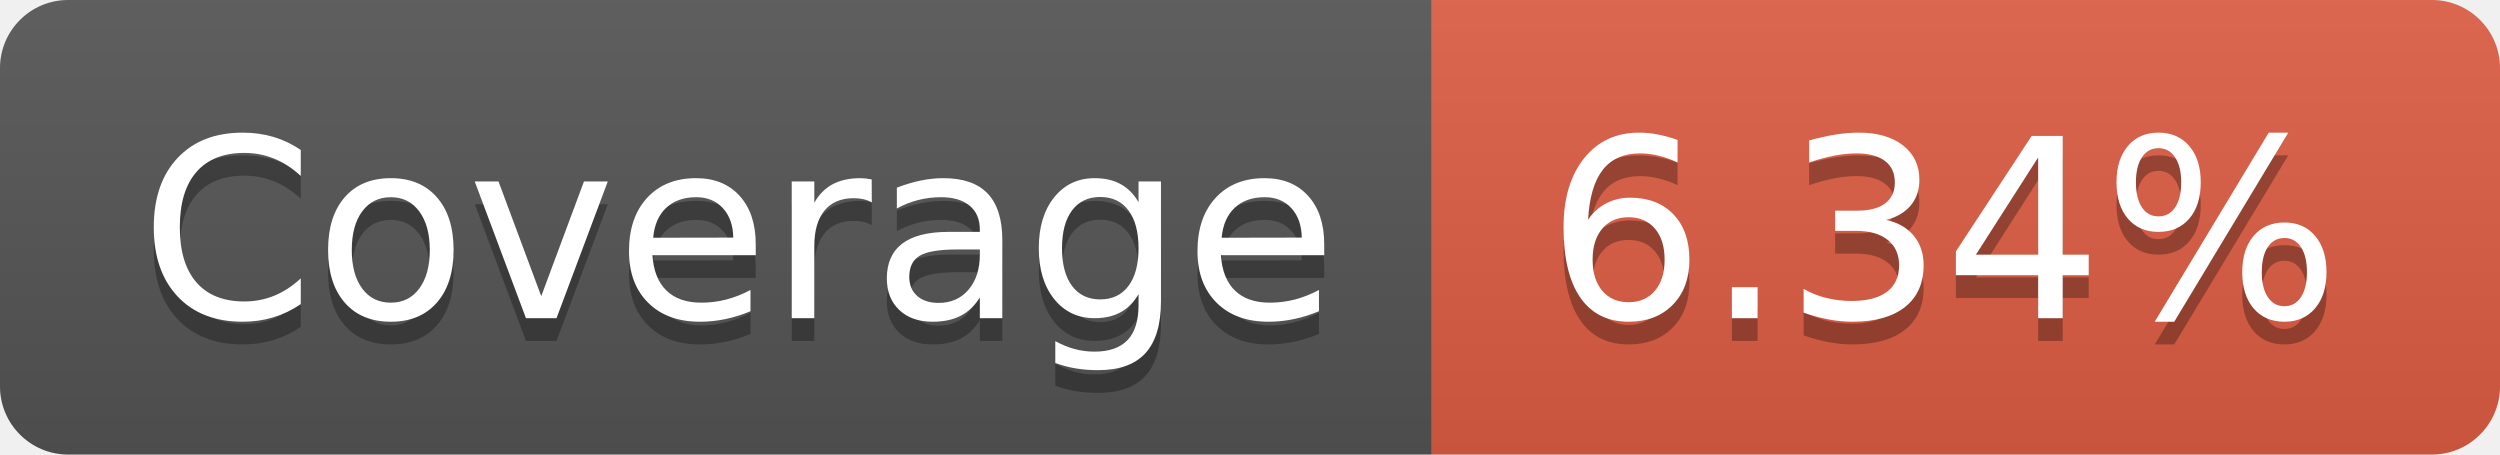
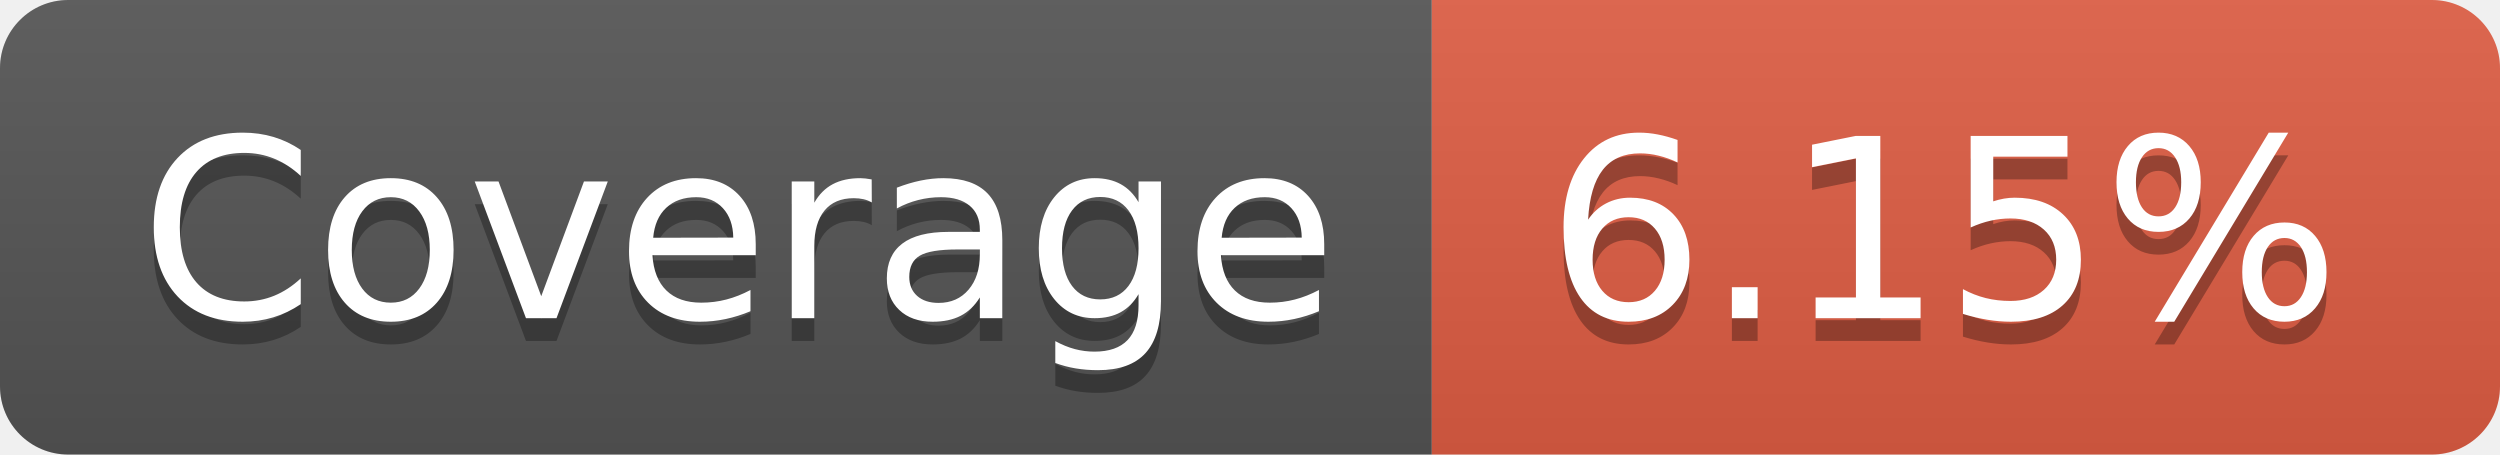
- <svg xmlns="http://www.w3.org/2000/svg" width="110" height="20" role="img" aria-label="Coverage: 6.34%">
+ <svg xmlns="http://www.w3.org/2000/svg" width="110" height="20" role="img" aria-label="Coverage: 6.15%">
  <linearGradient id="s" x2="0" y2="100%">
    <stop offset="0" stop-color="#bbb" stop-opacity=".1" />
    <stop offset="1" stop-opacity=".1" />
  </linearGradient>
  <clipPath id="r">
    <rect width="110" height="20" rx="3" fill="#fff" />
  </clipPath>
  <g clip-path="url(#r)">
    <rect width="63" height="20" fill="#555" />
    <rect x="63" width="47" height="20" fill="#e05d44" />
    <rect width="110" height="20" fill="url(#s)" />
  </g>
  <g fill="#fff" text-anchor="middle" font-family="Verdana,Geneva,DejaVu Sans,sans-serif" text-rendering="geometricPrecision" font-size="110">
    <text aria-hidden="true" x="325" y="150" fill="#010101" fill-opacity=".3" transform="scale(.1)" textLength="530">Coverage</text>
    <text x="325" y="140" transform="scale(.1)" fill="#fff" textLength="530">Coverage</text>
-     <text aria-hidden="true" x="855" y="150" fill="#010101" fill-opacity=".3" transform="scale(.1)" textLength="370">6.34%</text>
-     <text x="855" y="140" transform="scale(.1)" fill="#fff" textLength="370">6.34%</text>
+     <text aria-hidden="true" x="855" y="150" fill="#010101" fill-opacity=".3" transform="scale(.1)" textLength="370">6.15%</text>
+     <text x="855" y="140" transform="scale(.1)" fill="#fff" textLength="370">6.15%</text>
  </g>
</svg>
